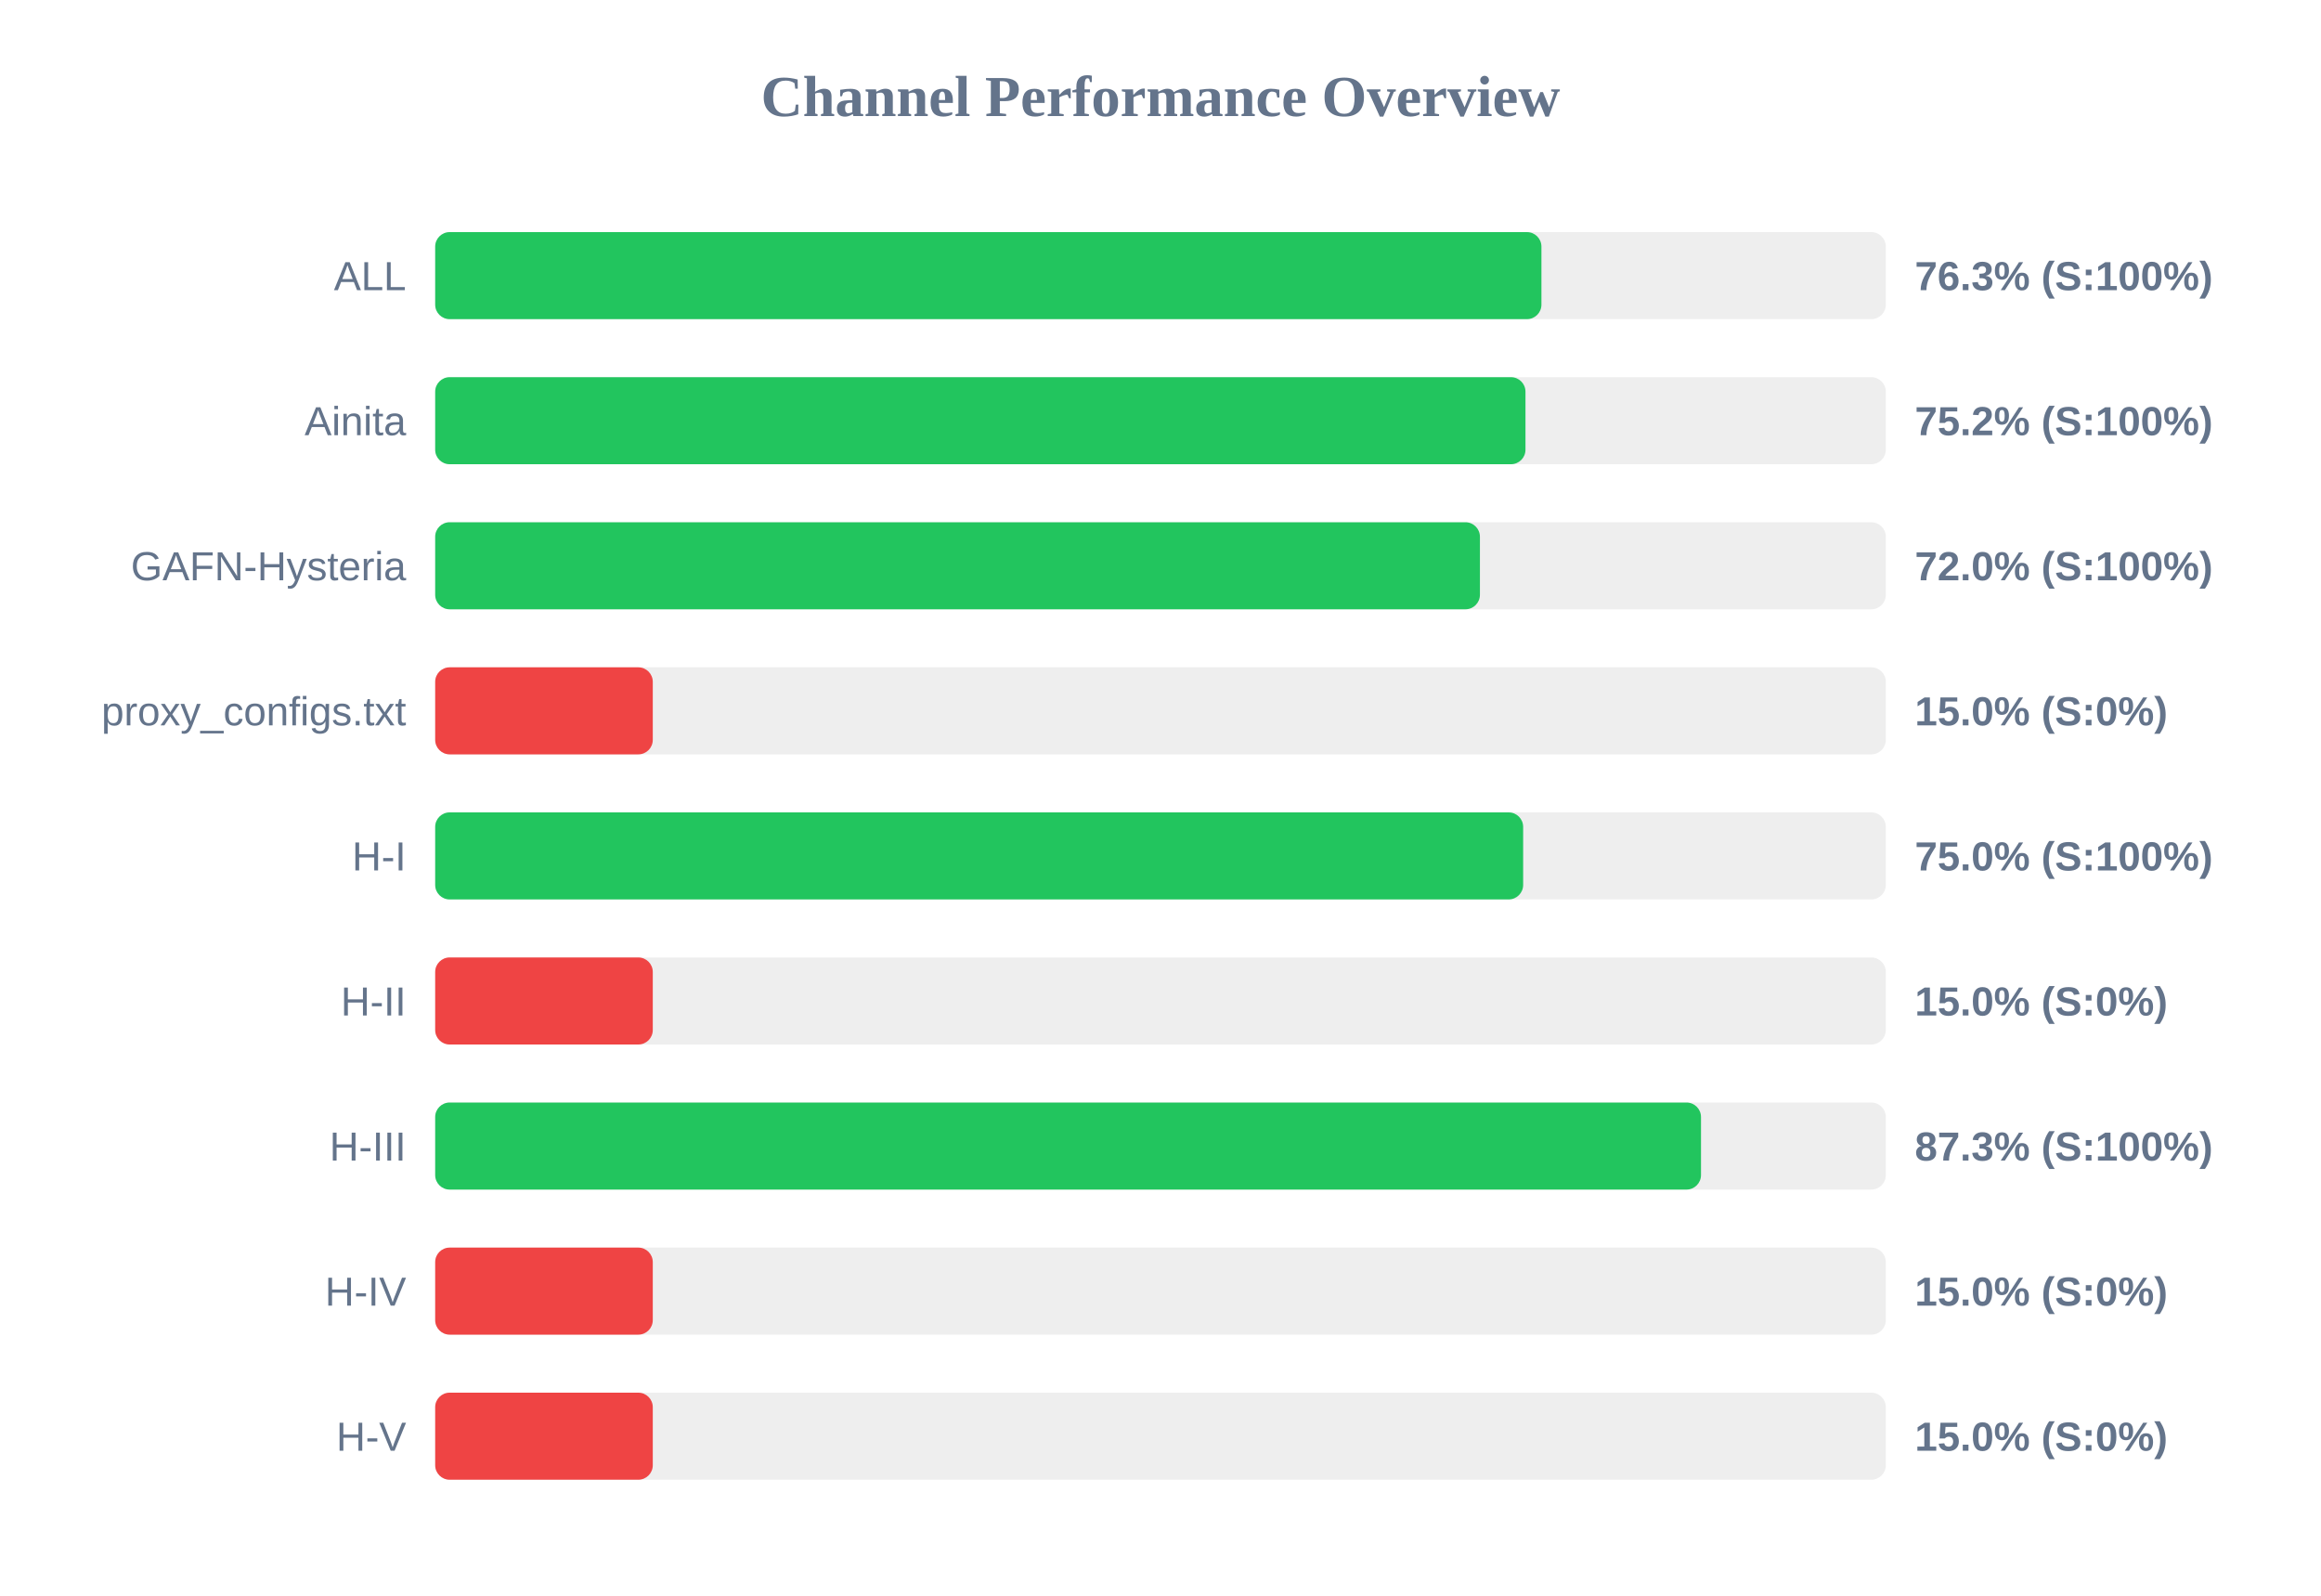
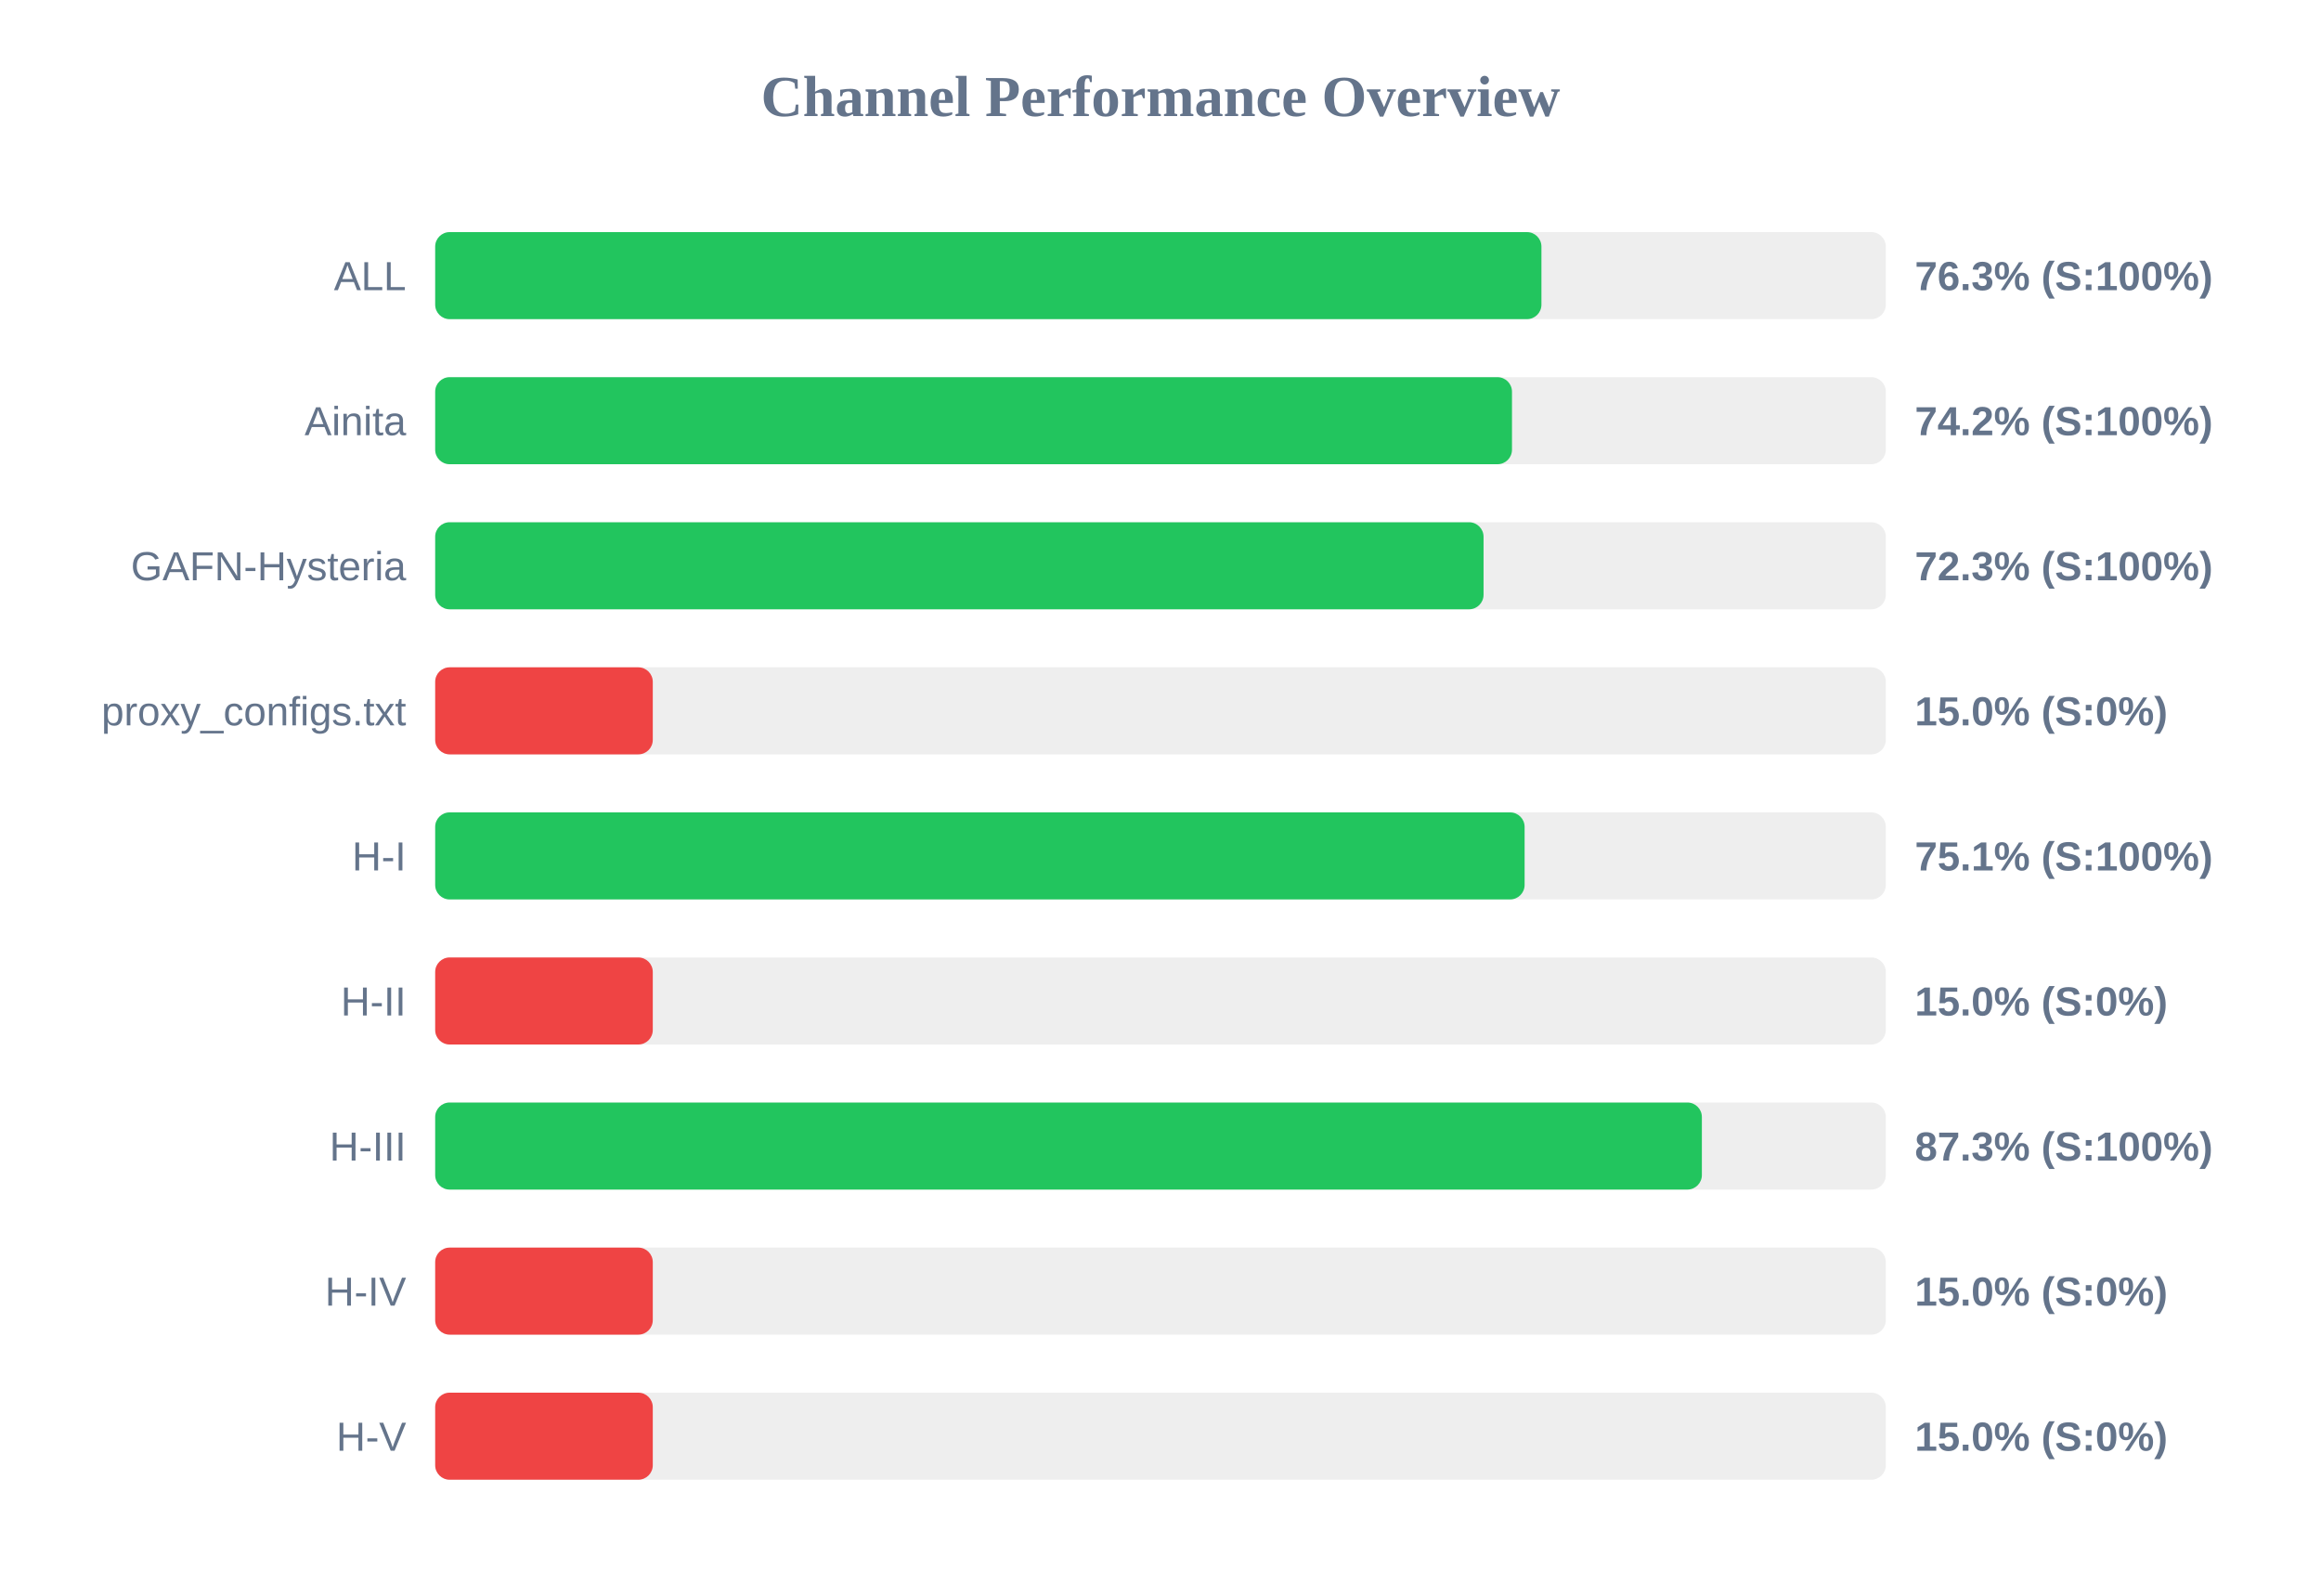
<svg xmlns="http://www.w3.org/2000/svg" width="800" height="550" version="1.1">
  <style>
        .row { font: 14px Arial; fill: #64748b; }
        .score { font: bold 14px Arial; fill: #64748b; }
    </style>
  <text x="400" y="40" text-anchor="middle" font-size="20px" font-weight="bold" fill="#64748b">Channel Performance Overview</text>
  <rect x="150" y="80" width="500" height="30" fill="#eee" rx="5" />
  <rect x="150" y="80" width="381.3" height="30" fill="#22c55e" rx="5" />
  <text x="140" y="100" text-anchor="end" class="row">ALL</text>
  <text x="660" y="100" text-anchor="start" class="score">76.3% (S:100%)</text>
  <rect x="150" y="130" width="500" height="30" fill="#eee" rx="5" />
-   <rect x="150" y="130" width="375.8" height="30" fill="#22c55e" rx="5" />
+   <rect x="150" y="130" width="371.15" height="30" fill="#22c55e" rx="5" />
  <text x="140" y="150" text-anchor="end" class="row">Ainita</text>
-   <text x="660" y="150" text-anchor="start" class="score">75.2% (S:100%)</text>
+   <text x="660" y="150" text-anchor="start" class="score">74.2% (S:100%)</text>
  <rect x="150" y="180" width="500" height="30" fill="#eee" rx="5" />
-   <rect x="150" y="180" width="360.1" height="30" fill="#22c55e" rx="5" />
+   <rect x="150" y="180" width="361.35" height="30" fill="#22c55e" rx="5" />
  <text x="140" y="200" text-anchor="end" class="row">GAFN-Hysteria</text>
-   <text x="660" y="200" text-anchor="start" class="score">72.0% (S:100%)</text>
+   <text x="660" y="200" text-anchor="start" class="score">72.3% (S:100%)</text>
  <rect x="150" y="230" width="500" height="30" fill="#eee" rx="5" />
  <rect x="150" y="230" width="75.0" height="30" fill="#ef4444" rx="5" />
  <text x="140" y="250" text-anchor="end" class="row">proxy_configs.txt</text>
  <text x="660" y="250" text-anchor="start" class="score">15.0% (S:0%)</text>
  <rect x="150" y="280" width="500" height="30" fill="#eee" rx="5" />
-   <rect x="150" y="280" width="375.0" height="30" fill="#22c55e" rx="5" />
+   <rect x="150" y="280" width="375.5" height="30" fill="#22c55e" rx="5" />
  <text x="140" y="300" text-anchor="end" class="row">H-I</text>
-   <text x="660" y="300" text-anchor="start" class="score">75.0% (S:100%)</text>
+   <text x="660" y="300" text-anchor="start" class="score">75.1% (S:100%)</text>
  <rect x="150" y="330" width="500" height="30" fill="#eee" rx="5" />
  <rect x="150" y="330" width="75.0" height="30" fill="#ef4444" rx="5" />
  <text x="140" y="350" text-anchor="end" class="row">H-II</text>
  <text x="660" y="350" text-anchor="start" class="score">15.0% (S:0%)</text>
  <rect x="150" y="380" width="500" height="30" fill="#eee" rx="5" />
-   <rect x="150" y="380" width="436.3" height="30" fill="#22c55e" rx="5" />
+   <rect x="150" y="380" width="436.6" height="30" fill="#22c55e" rx="5" />
  <text x="140" y="400" text-anchor="end" class="row">H-III</text>
  <text x="660" y="400" text-anchor="start" class="score">87.3% (S:100%)</text>
  <rect x="150" y="430" width="500" height="30" fill="#eee" rx="5" />
  <rect x="150" y="430" width="75.0" height="30" fill="#ef4444" rx="5" />
  <text x="140" y="450" text-anchor="end" class="row">H-IV</text>
  <text x="660" y="450" text-anchor="start" class="score">15.0% (S:0%)</text>
  <rect x="150" y="480" width="500" height="30" fill="#eee" rx="5" />
  <rect x="150" y="480" width="75.0" height="30" fill="#ef4444" rx="5" />
  <text x="140" y="500" text-anchor="end" class="row">H-V</text>
  <text x="660" y="500" text-anchor="start" class="score">15.0% (S:0%)</text>
</svg>
